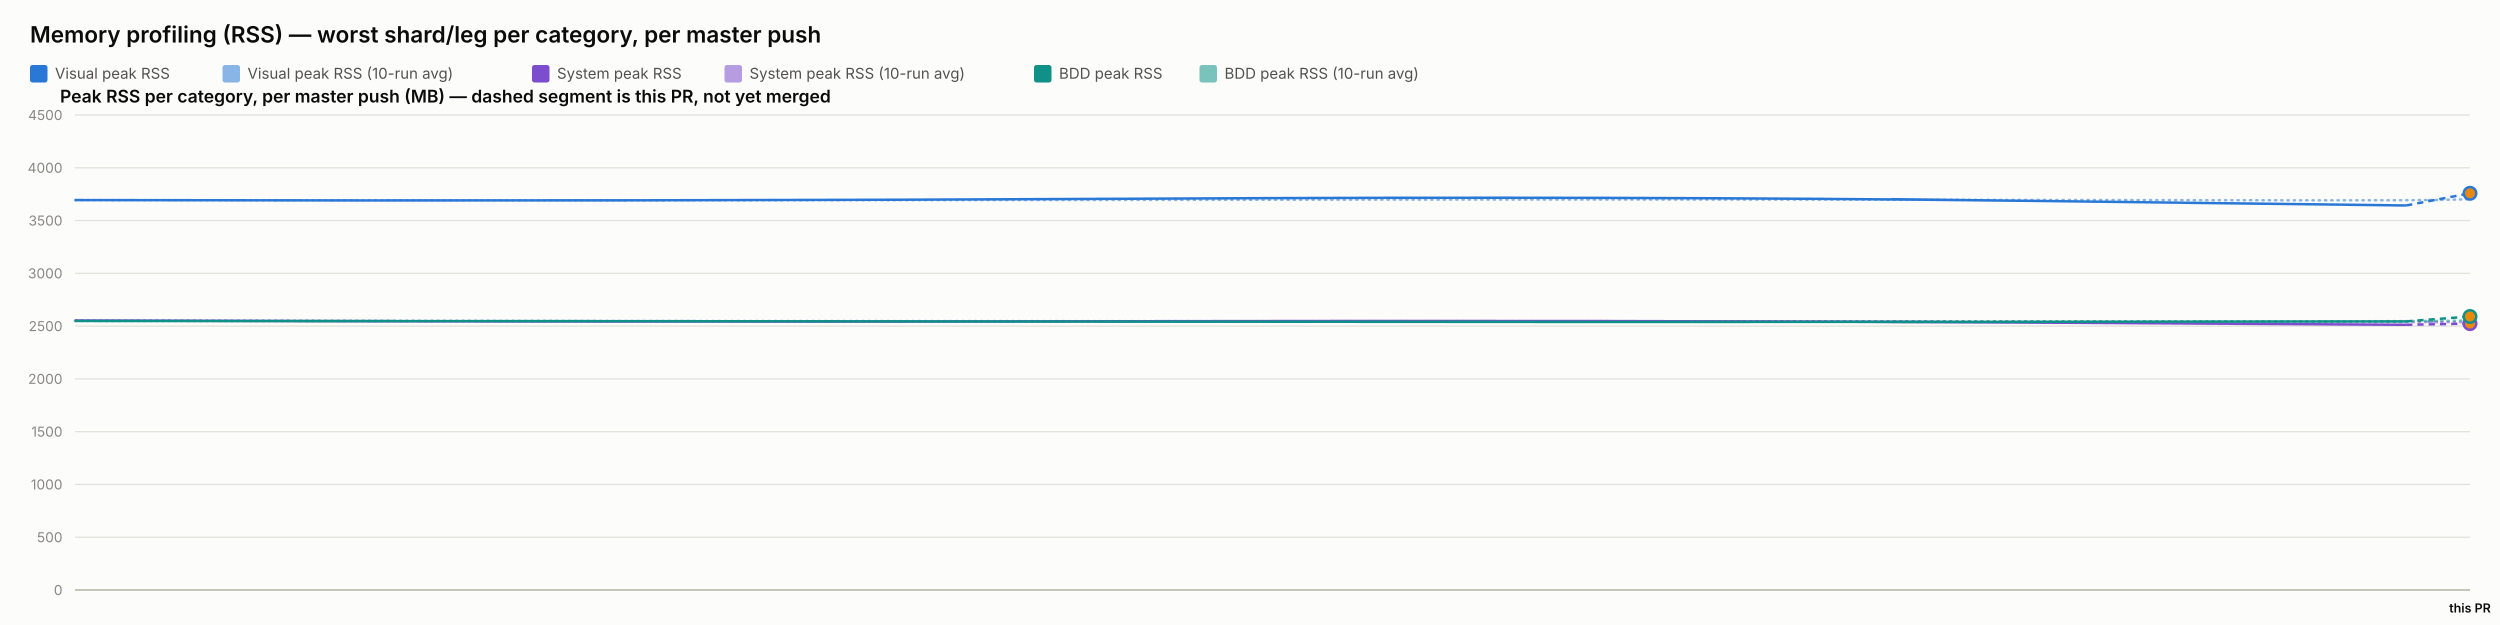
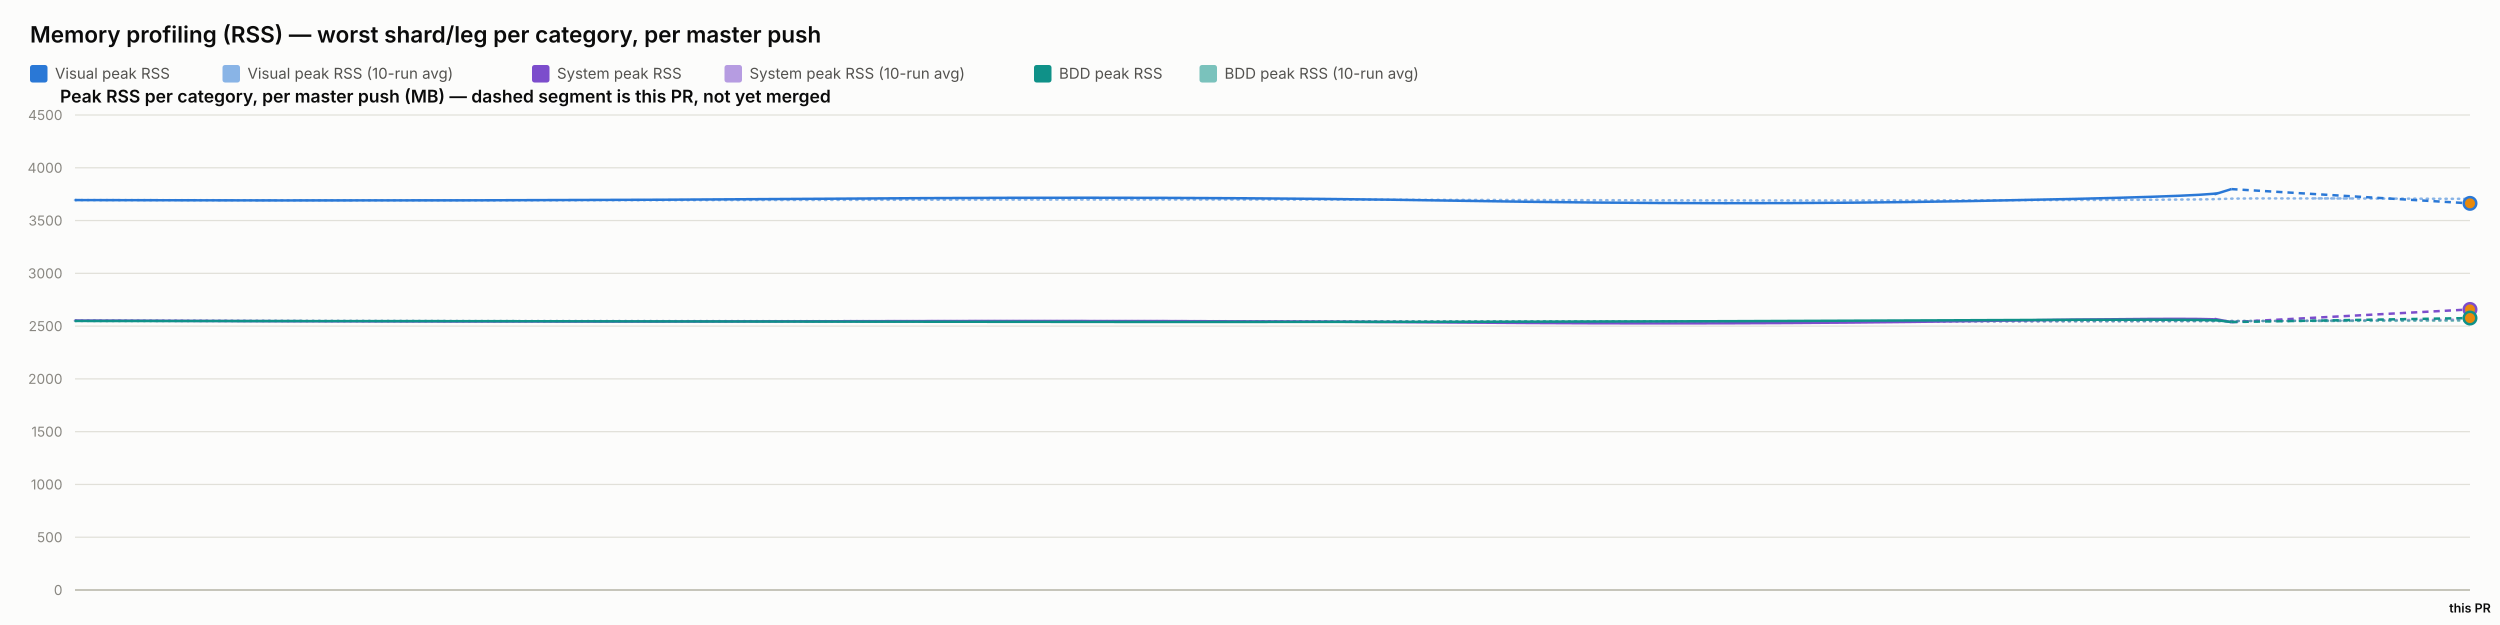
<svg xmlns="http://www.w3.org/2000/svg" width="2000" height="500" viewBox="0 0 2000 500" font-family="system-ui, -apple-system, sans-serif">
  <rect x="0" y="0" width="2000" height="500" fill="#fcfcfb" />
  <text x="24" y="34" font-size="18" font-weight="600" fill="#0b0b0b">Memory profiling (RSS) — worst shard/leg per category, per master push</text>
  <rect x="24" y="52" width="14" height="14" rx="2" fill="#2a78d6" />
  <text x="44" y="63" font-size="12" fill="#52514e" font-family="system-ui, -apple-system, sans-serif">Visual peak RSS</text>
  <rect x="178" y="52" width="14" height="14" rx="2" fill="#2a78d6" opacity="0.55" />
  <text x="198" y="63" font-size="12" fill="#52514e" font-family="system-ui, -apple-system, sans-serif">Visual peak RSS (10-run avg)</text>
  <rect x="425.6" y="52" width="14" height="14" rx="2" fill="#7c4dcc" />
  <text x="445.6" y="63" font-size="12" fill="#52514e" font-family="system-ui, -apple-system, sans-serif">System peak RSS</text>
  <rect x="579.6" y="52" width="14" height="14" rx="2" fill="#7c4dcc" opacity="0.55" />
  <text x="599.6" y="63" font-size="12" fill="#52514e" font-family="system-ui, -apple-system, sans-serif">System peak RSS (10-run avg)</text>
  <rect x="827.2" y="52" width="14" height="14" rx="2" fill="#0f9188" />
  <text x="847.2" y="63" font-size="12" fill="#52514e" font-family="system-ui, -apple-system, sans-serif">BDD peak RSS</text>
  <rect x="959.6" y="52" width="14" height="14" rx="2" fill="#0f9188" opacity="0.55" />
  <text x="979.6" y="63" font-size="12" fill="#52514e" font-family="system-ui, -apple-system, sans-serif">BDD peak RSS (10-run avg)</text>
  <text x="48" y="82" font-size="14" font-weight="600" fill="#0b0b0b" font-family="system-ui, -apple-system, sans-serif">Peak RSS per category, per master push (MB) — dashed segment is this PR, not yet merged</text>
  <line x1="60" y1="472" x2="1976" y2="472" stroke="#e1e0d9" stroke-width="1" />
  <text x="50" y="476" font-size="11" text-anchor="end" fill="#898781" font-family="system-ui, -apple-system, sans-serif">0</text>
  <line x1="60" y1="429.778" x2="1976" y2="429.778" stroke="#e1e0d9" stroke-width="1" />
  <text x="50" y="433.778" font-size="11" text-anchor="end" fill="#898781" font-family="system-ui, -apple-system, sans-serif">500</text>
  <line x1="60" y1="387.556" x2="1976" y2="387.556" stroke="#e1e0d9" stroke-width="1" />
  <text x="50" y="391.556" font-size="11" text-anchor="end" fill="#898781" font-family="system-ui, -apple-system, sans-serif">1000</text>
  <line x1="60" y1="345.333" x2="1976" y2="345.333" stroke="#e1e0d9" stroke-width="1" />
  <text x="50" y="349.333" font-size="11" text-anchor="end" fill="#898781" font-family="system-ui, -apple-system, sans-serif">1500</text>
  <line x1="60" y1="303.111" x2="1976" y2="303.111" stroke="#e1e0d9" stroke-width="1" />
  <text x="50" y="307.111" font-size="11" text-anchor="end" fill="#898781" font-family="system-ui, -apple-system, sans-serif">2000</text>
  <line x1="60" y1="260.889" x2="1976" y2="260.889" stroke="#e1e0d9" stroke-width="1" />
  <text x="50" y="264.889" font-size="11" text-anchor="end" fill="#898781" font-family="system-ui, -apple-system, sans-serif">2500</text>
  <line x1="60" y1="218.667" x2="1976" y2="218.667" stroke="#e1e0d9" stroke-width="1" />
  <text x="50" y="222.667" font-size="11" text-anchor="end" fill="#898781" font-family="system-ui, -apple-system, sans-serif">3000</text>
  <line x1="60" y1="176.444" x2="1976" y2="176.444" stroke="#e1e0d9" stroke-width="1" />
  <text x="50" y="180.444" font-size="11" text-anchor="end" fill="#898781" font-family="system-ui, -apple-system, sans-serif">3500</text>
  <line x1="60" y1="134.222" x2="1976" y2="134.222" stroke="#e1e0d9" stroke-width="1" />
  <text x="50" y="138.222" font-size="11" text-anchor="end" fill="#898781" font-family="system-ui, -apple-system, sans-serif">4000</text>
  <line x1="60" y1="92" x2="1976" y2="92" stroke="#e1e0d9" stroke-width="1" />
  <text x="50" y="96" font-size="11" text-anchor="end" fill="#898781" font-family="system-ui, -apple-system, sans-serif">4500</text>
  <line x1="60" y1="472" x2="1976" y2="472" stroke="#c3c2b7" stroke-width="1.5" />
-   <path d="M 60 160.06 Q 530.631 160.534 919.132 159.919 Q 1307.632 159.304 1616.271 159.938 Q 1924.91 160.573 1950.455 159.98 Q 1924.91 160.573 1976 159.387" fill="none" stroke="#2a78d6" stroke-width="2" stroke-dasharray="1,4" stroke-linecap="round" opacity="0.55" />
-   <path d="M 60 256.427 Q 530.631 257.075 919.132 256.935 Q 1307.632 256.795 1616.271 257.173 Q 1924.91 257.552 1950.455 257.685 Q 1924.91 257.552 1976 257.818" fill="none" stroke="#7c4dcc" stroke-width="2" stroke-dasharray="1,4" stroke-linecap="round" opacity="0.55" />
-   <path d="M 60 256.782 Q 530.631 256.804 919.132 256.967 Q 1307.632 257.13 1616.271 257.127 Q 1924.91 257.125 1950.455 256.733 Q 1924.91 257.125 1976 256.341" fill="none" stroke="#0f9188" stroke-width="2" stroke-dasharray="1,4" stroke-linecap="round" opacity="0.55" />
-   <path d="M 60 160.06 Q 530.631 161.009 919.132 158.927 Q 1307.632 156.844 1616.271 160.611 Q 1307.632 156.844 1924.91 164.377" fill="none" stroke="#2a78d6" stroke-width="2" />
-   <path d="M 1924.91 164.377 L 1976 154.644" fill="none" stroke="#2a78d6" stroke-width="2" stroke-dasharray="5,4" />
-   <circle cx="1976" cy="154.644" r="5" fill="#e8890c" stroke="#2a78d6" stroke-width="2" />
-   <path d="M 60 256.427 Q 530.631 257.723 919.132 256.978 Q 1307.632 256.234 1616.271 258.029 Q 1307.632 256.234 1924.91 259.824" fill="none" stroke="#7c4dcc" stroke-width="2" />
-   <path d="M 1924.91 259.824 L 1976 258.88" fill="none" stroke="#7c4dcc" stroke-width="2" stroke-dasharray="5,4" />
-   <circle cx="1976" cy="258.88" r="5" fill="#e8890c" stroke="#7c4dcc" stroke-width="2" />
-   <path d="M 60 256.782 Q 530.631 256.825 919.132 257.304 Q 1307.632 257.783 1616.271 257.446 Q 1307.632 257.783 1924.91 257.11" fill="none" stroke="#0f9188" stroke-width="2" />
-   <path d="M 1924.91 257.11 L 1976 253.207" fill="none" stroke="#0f9188" stroke-width="2" stroke-dasharray="5,4" />
-   <circle cx="1976" cy="253.207" r="5" fill="#e8890c" stroke="#0f9188" stroke-width="2" />
+   <path d="M 60 160.06 Q 395.077 160.534 671.678 159.919 Q 948.28 159.304 1168.023 159.938 Q 1387.765 160.573 1576.764 160.247 Q 1765.763 159.922 1775.399 159.202 Q 1785.035 158.481 1880.517 158.782 Q 1785.035 158.481 1976 159.082" fill="none" stroke="#2a78d6" stroke-width="2" stroke-dasharray="1,4" stroke-linecap="round" opacity="0.55" />
+   <path d="M 60 256.427 Q 395.077 257.075 671.678 256.935 Q 948.28 256.795 1168.023 257.173 Q 1387.765 257.552 1576.764 257.189 Q 1765.763 256.825 1775.399 256.9 Q 1785.035 256.974 1880.517 256.302 Q 1785.035 256.974 1976 255.629" fill="none" stroke="#7c4dcc" stroke-width="2" stroke-dasharray="1,4" stroke-linecap="round" opacity="0.55" />
+   <path d="M 60 256.782 Q 395.077 256.804 671.678 256.967 Q 948.28 257.13 1168.023 257.127 Q 1387.765 257.125 1576.764 256.936 Q 1765.763 256.747 1775.399 256.82 Q 1785.035 256.894 1880.517 256.719 Q 1785.035 256.894 1976 256.544" fill="none" stroke="#0f9188" stroke-width="2" stroke-dasharray="1,4" stroke-linecap="round" opacity="0.55" />
+   <path d="M 60 160.06 Q 395.077 161.009 671.678 158.927 Q 948.28 156.844 1168.023 160.611 Q 1387.765 164.377 1576.764 160.848 Q 1765.763 157.319 1775.399 154.299 Q 1765.763 157.319 1785.035 151.279" fill="none" stroke="#2a78d6" stroke-width="2" />
+   <path d="M 1785.035 151.279 L 1976 162.686" fill="none" stroke="#2a78d6" stroke-width="2" stroke-dasharray="5,4" />
+   <circle cx="1976" cy="162.686" r="5" fill="#e8890c" stroke="#2a78d6" stroke-width="2" />
+   <path d="M 60 256.427 Q 395.077 257.723 671.678 256.978 Q 948.28 256.234 1168.023 258.029 Q 1387.765 259.824 1576.764 256.871 Q 1765.763 253.918 1775.399 255.819 Q 1765.763 253.918 1785.035 257.721" fill="none" stroke="#7c4dcc" stroke-width="2" />
+   <path d="M 1785.035 257.721 L 1976 247.559" fill="none" stroke="#7c4dcc" stroke-width="2" stroke-dasharray="5,4" />
+   <circle cx="1976" cy="247.559" r="5" fill="#e8890c" stroke="#7c4dcc" stroke-width="2" />
+   <path d="M 60 256.782 Q 395.077 256.825 671.678 257.304 Q 948.28 257.783 1168.023 257.446 Q 1387.765 257.11 1576.764 256.173 Q 1765.763 255.235 1775.399 256.432 Q 1765.763 255.235 1785.035 257.629" fill="none" stroke="#0f9188" stroke-width="2" />
+   <path d="M 1785.035 257.629 L 1976 254.445" fill="none" stroke="#0f9188" stroke-width="2" stroke-dasharray="5,4" />
+   <circle cx="1976" cy="254.445" r="5" fill="#e8890c" stroke="#0f9188" stroke-width="2" />
  <text x="1976" y="490" font-size="10" text-anchor="middle" fill="#0b0b0b" font-family="system-ui, -apple-system, sans-serif" font-weight="600">this PR</text>
</svg>
